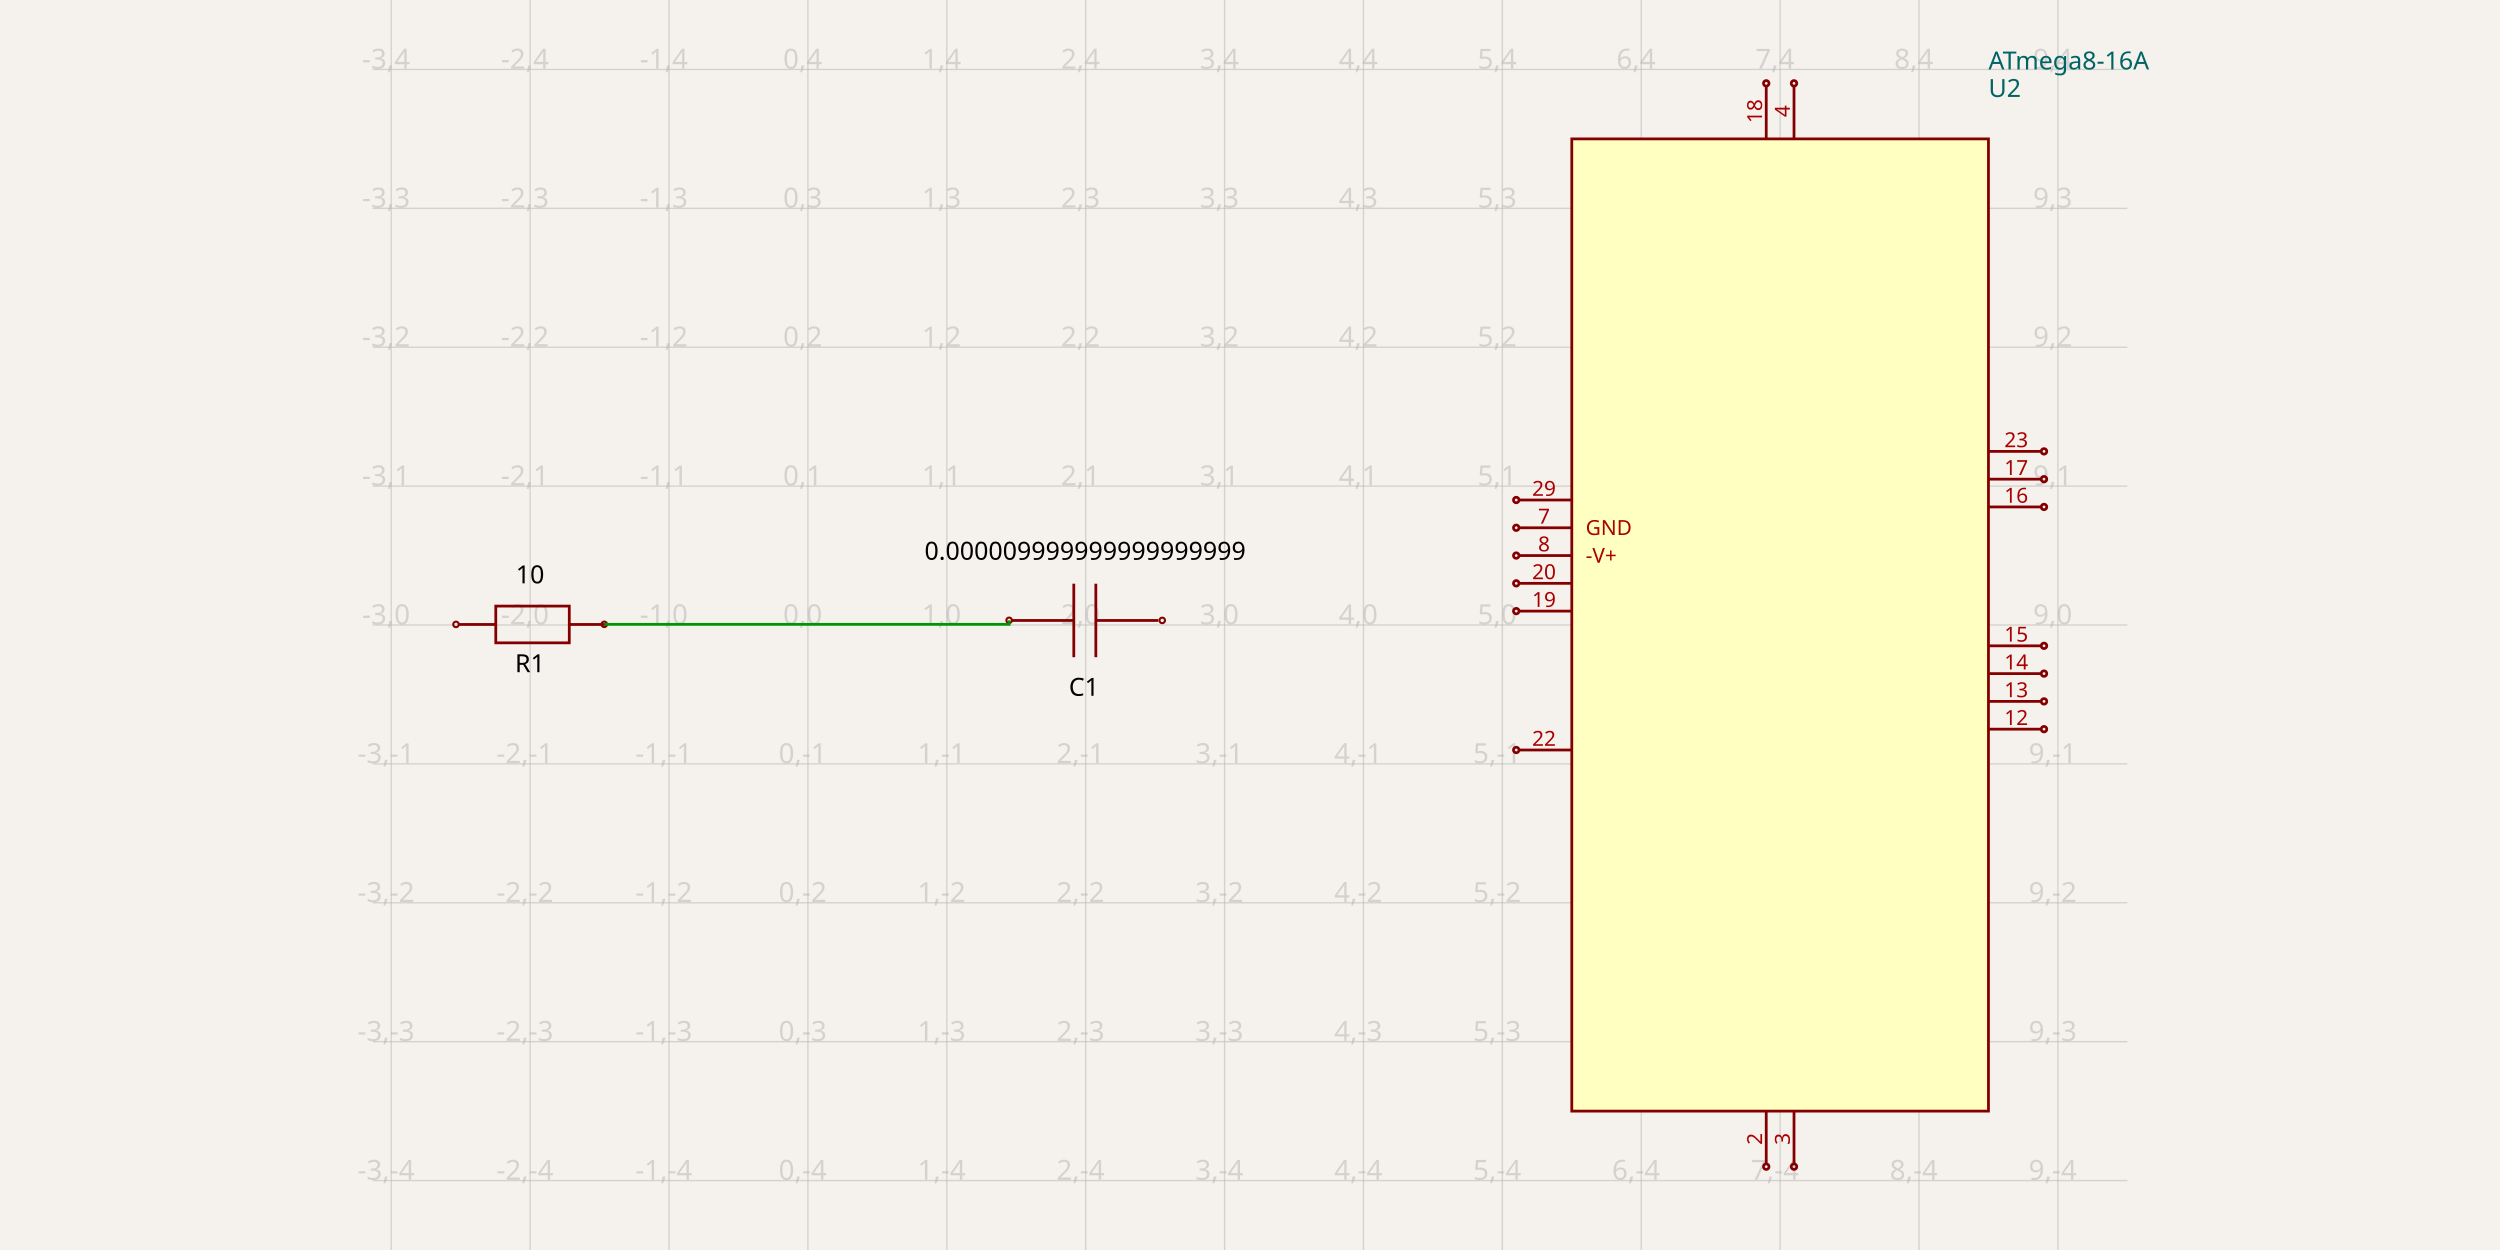
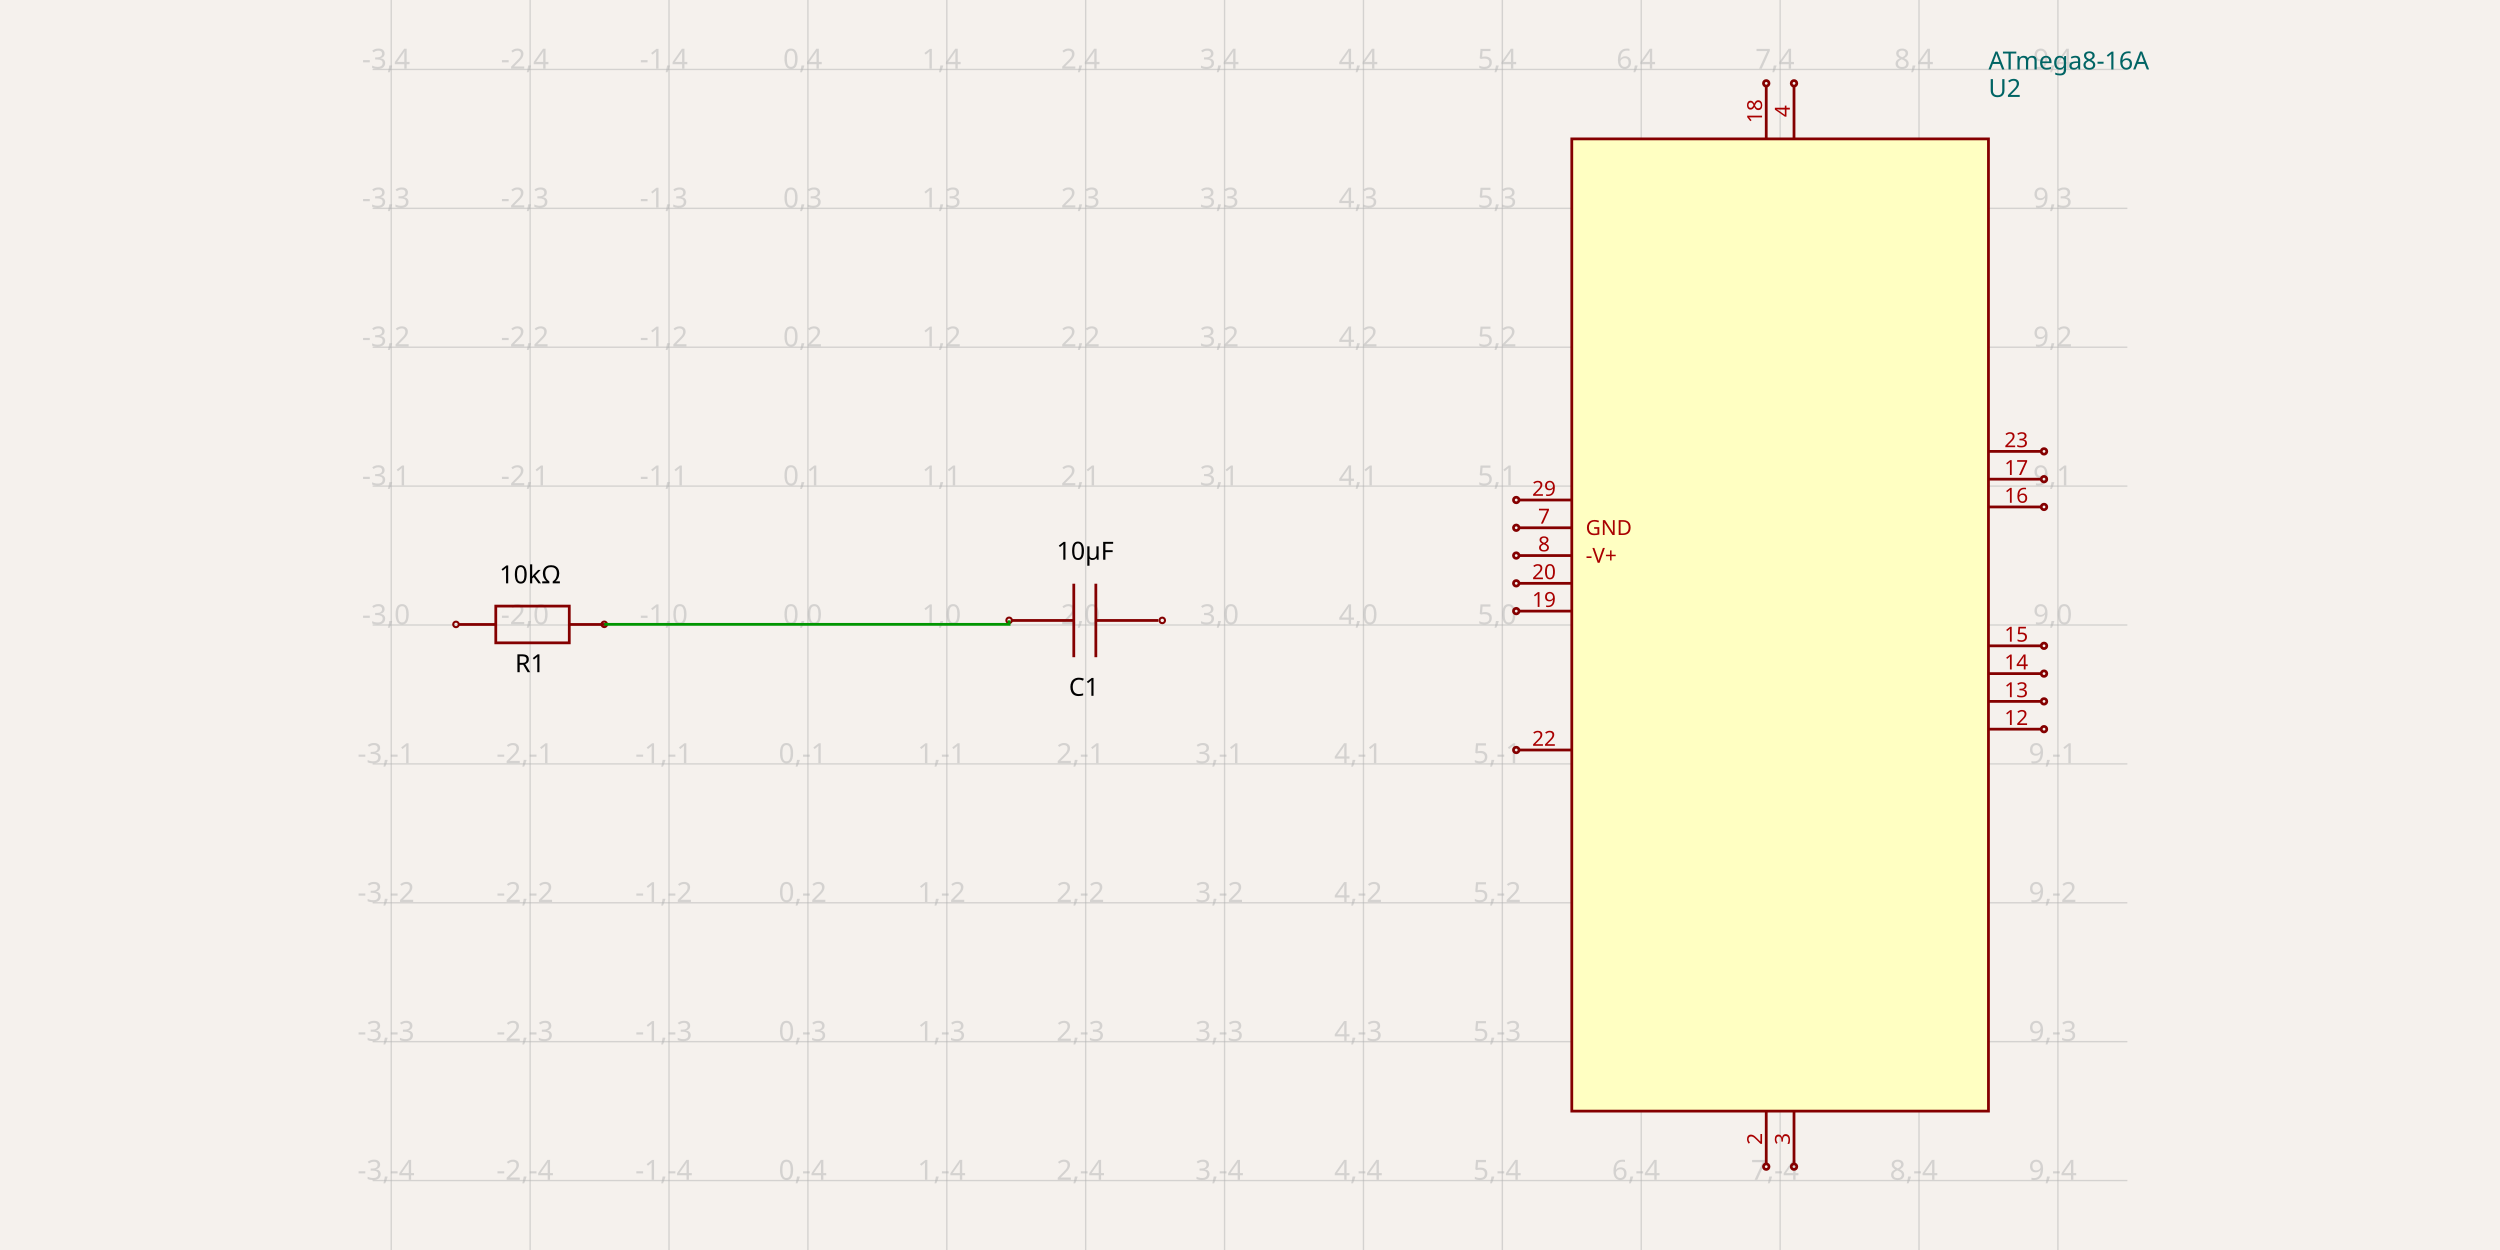
<svg xmlns="http://www.w3.org/2000/svg" width="1200" height="600" style="background-color: rgb(245, 241, 237)">
  <style>
              .boundary { fill: rgb(245, 241, 237); }
              .schematic-boundary { fill: none; stroke: #fff; }
              .component { fill: none; stroke: rgb(132, 0, 0); }
              .chip { fill: rgb(255, 255, 194); stroke: rgb(132, 0, 0); }
              .component-pin { fill: none; stroke: rgb(132, 0, 0); }
              .trace { stroke: rgb(0, 150, 0); }
              .text { font-family: sans-serif; fill: rgb(0, 150, 0); }
              .pin-number { fill: rgb(169, 0, 0); }
              .port-label { fill: rgb(0, 100, 100); }
              .component-name { fill: rgb(0, 100, 100); }
            </style>
  <rect class="boundary" x="0" y="0" width="1200" height="600" />
  <g class="grid">
    <line x1="187.793" y1="600" x2="187.793" y2="-1.4995293895481154e-10" stroke="rgb(181, 181, 181)" stroke-width="0.667" stroke-opacity="0.5" />
    <line x1="254.46" y1="600" x2="254.46" y2="-1.4995293895481154e-10" stroke="rgb(181, 181, 181)" stroke-width="0.667" stroke-opacity="0.5" />
    <line x1="321.126" y1="600" x2="321.126" y2="-1.4995293895481154e-10" stroke="rgb(181, 181, 181)" stroke-width="0.667" stroke-opacity="0.5" />
    <line x1="387.793" y1="600" x2="387.793" y2="-1.4995293895481154e-10" stroke="rgb(181, 181, 181)" stroke-width="0.667" stroke-opacity="0.5" />
    <line x1="454.46" y1="600" x2="454.46" y2="-1.4995293895481154e-10" stroke="rgb(181, 181, 181)" stroke-width="0.667" stroke-opacity="0.5" />
    <line x1="521.126" y1="600" x2="521.126" y2="-1.4995293895481154e-10" stroke="rgb(181, 181, 181)" stroke-width="0.667" stroke-opacity="0.5" />
    <line x1="587.793" y1="600" x2="587.793" y2="-1.4995293895481154e-10" stroke="rgb(181, 181, 181)" stroke-width="0.667" stroke-opacity="0.5" />
    <line x1="654.46" y1="600" x2="654.46" y2="-1.4995293895481154e-10" stroke="rgb(181, 181, 181)" stroke-width="0.667" stroke-opacity="0.5" />
    <line x1="721.126" y1="600" x2="721.126" y2="-1.4995293895481154e-10" stroke="rgb(181, 181, 181)" stroke-width="0.667" stroke-opacity="0.5" />
    <line x1="787.793" y1="600" x2="787.793" y2="-1.4995293895481154e-10" stroke="rgb(181, 181, 181)" stroke-width="0.667" stroke-opacity="0.5" />
    <line x1="854.46" y1="600" x2="854.46" y2="-1.4995293895481154e-10" stroke="rgb(181, 181, 181)" stroke-width="0.667" stroke-opacity="0.5" />
    <line x1="921.126" y1="600" x2="921.126" y2="-1.4995293895481154e-10" stroke="rgb(181, 181, 181)" stroke-width="0.667" stroke-opacity="0.5" />
    <line x1="987.793" y1="600" x2="987.793" y2="-1.4995293895481154e-10" stroke="rgb(181, 181, 181)" stroke-width="0.667" stroke-opacity="0.5" />
    <line x1="178.874" y1="566.667" x2="1021.126" y2="566.667" stroke="rgb(181, 181, 181)" stroke-width="0.667" stroke-opacity="0.5" />
    <line x1="178.874" y1="500" x2="1021.126" y2="500" stroke="rgb(181, 181, 181)" stroke-width="0.667" stroke-opacity="0.5" />
    <line x1="178.874" y1="433.333" x2="1021.126" y2="433.333" stroke="rgb(181, 181, 181)" stroke-width="0.667" stroke-opacity="0.5" />
    <line x1="178.874" y1="366.667" x2="1021.126" y2="366.667" stroke="rgb(181, 181, 181)" stroke-width="0.667" stroke-opacity="0.5" />
    <line x1="178.874" y1="300" x2="1021.126" y2="300" stroke="rgb(181, 181, 181)" stroke-width="0.667" stroke-opacity="0.5" />
    <line x1="178.874" y1="233.333" x2="1021.126" y2="233.333" stroke="rgb(181, 181, 181)" stroke-width="0.667" stroke-opacity="0.5" />
    <line x1="178.874" y1="166.667" x2="1021.126" y2="166.667" stroke="rgb(181, 181, 181)" stroke-width="0.667" stroke-opacity="0.5" />
    <line x1="178.874" y1="100" x2="1021.126" y2="100" stroke="rgb(181, 181, 181)" stroke-width="0.667" stroke-opacity="0.5" />
    <line x1="178.874" y1="33.333" x2="1021.126" y2="33.333" stroke="rgb(181, 181, 181)" stroke-width="0.667" stroke-opacity="0.5" />
    <text x="185.293" y="561.667" fill="rgb(181, 181, 181)" font-size="13.333" fill-opacity="0.5" text-anchor="middle" dominant-baseline="middle" font-family="sans-serif">-3,-4</text>
    <text x="185.293" y="495" fill="rgb(181, 181, 181)" font-size="13.333" fill-opacity="0.5" text-anchor="middle" dominant-baseline="middle" font-family="sans-serif">-3,-3</text>
    <text x="185.293" y="428.333" fill="rgb(181, 181, 181)" font-size="13.333" fill-opacity="0.5" text-anchor="middle" dominant-baseline="middle" font-family="sans-serif">-3,-2</text>
    <text x="185.293" y="361.667" fill="rgb(181, 181, 181)" font-size="13.333" fill-opacity="0.5" text-anchor="middle" dominant-baseline="middle" font-family="sans-serif">-3,-1</text>
    <text x="185.293" y="295" fill="rgb(181, 181, 181)" font-size="13.333" fill-opacity="0.5" text-anchor="middle" dominant-baseline="middle" font-family="sans-serif">-3,0</text>
    <text x="185.293" y="228.333" fill="rgb(181, 181, 181)" font-size="13.333" fill-opacity="0.5" text-anchor="middle" dominant-baseline="middle" font-family="sans-serif">-3,1</text>
    <text x="185.293" y="161.667" fill="rgb(181, 181, 181)" font-size="13.333" fill-opacity="0.5" text-anchor="middle" dominant-baseline="middle" font-family="sans-serif">-3,2</text>
    <text x="185.293" y="95" fill="rgb(181, 181, 181)" font-size="13.333" fill-opacity="0.5" text-anchor="middle" dominant-baseline="middle" font-family="sans-serif">-3,3</text>
    <text x="185.293" y="28.333" fill="rgb(181, 181, 181)" font-size="13.333" fill-opacity="0.5" text-anchor="middle" dominant-baseline="middle" font-family="sans-serif">-3,4</text>
    <text x="251.96" y="561.667" fill="rgb(181, 181, 181)" font-size="13.333" fill-opacity="0.5" text-anchor="middle" dominant-baseline="middle" font-family="sans-serif">-2,-4</text>
    <text x="251.96" y="495" fill="rgb(181, 181, 181)" font-size="13.333" fill-opacity="0.5" text-anchor="middle" dominant-baseline="middle" font-family="sans-serif">-2,-3</text>
    <text x="251.96" y="428.333" fill="rgb(181, 181, 181)" font-size="13.333" fill-opacity="0.5" text-anchor="middle" dominant-baseline="middle" font-family="sans-serif">-2,-2</text>
    <text x="251.96" y="361.667" fill="rgb(181, 181, 181)" font-size="13.333" fill-opacity="0.5" text-anchor="middle" dominant-baseline="middle" font-family="sans-serif">-2,-1</text>
    <text x="251.96" y="295" fill="rgb(181, 181, 181)" font-size="13.333" fill-opacity="0.5" text-anchor="middle" dominant-baseline="middle" font-family="sans-serif">-2,0</text>
    <text x="251.96" y="228.333" fill="rgb(181, 181, 181)" font-size="13.333" fill-opacity="0.5" text-anchor="middle" dominant-baseline="middle" font-family="sans-serif">-2,1</text>
    <text x="251.96" y="161.667" fill="rgb(181, 181, 181)" font-size="13.333" fill-opacity="0.5" text-anchor="middle" dominant-baseline="middle" font-family="sans-serif">-2,2</text>
    <text x="251.96" y="95" fill="rgb(181, 181, 181)" font-size="13.333" fill-opacity="0.5" text-anchor="middle" dominant-baseline="middle" font-family="sans-serif">-2,3</text>
    <text x="251.96" y="28.333" fill="rgb(181, 181, 181)" font-size="13.333" fill-opacity="0.5" text-anchor="middle" dominant-baseline="middle" font-family="sans-serif">-2,4</text>
    <text x="318.626" y="561.667" fill="rgb(181, 181, 181)" font-size="13.333" fill-opacity="0.5" text-anchor="middle" dominant-baseline="middle" font-family="sans-serif">-1,-4</text>
    <text x="318.626" y="495" fill="rgb(181, 181, 181)" font-size="13.333" fill-opacity="0.5" text-anchor="middle" dominant-baseline="middle" font-family="sans-serif">-1,-3</text>
    <text x="318.626" y="428.333" fill="rgb(181, 181, 181)" font-size="13.333" fill-opacity="0.5" text-anchor="middle" dominant-baseline="middle" font-family="sans-serif">-1,-2</text>
    <text x="318.626" y="361.667" fill="rgb(181, 181, 181)" font-size="13.333" fill-opacity="0.5" text-anchor="middle" dominant-baseline="middle" font-family="sans-serif">-1,-1</text>
    <text x="318.626" y="295" fill="rgb(181, 181, 181)" font-size="13.333" fill-opacity="0.5" text-anchor="middle" dominant-baseline="middle" font-family="sans-serif">-1,0</text>
    <text x="318.626" y="228.333" fill="rgb(181, 181, 181)" font-size="13.333" fill-opacity="0.5" text-anchor="middle" dominant-baseline="middle" font-family="sans-serif">-1,1</text>
    <text x="318.626" y="161.667" fill="rgb(181, 181, 181)" font-size="13.333" fill-opacity="0.5" text-anchor="middle" dominant-baseline="middle" font-family="sans-serif">-1,2</text>
    <text x="318.626" y="95" fill="rgb(181, 181, 181)" font-size="13.333" fill-opacity="0.5" text-anchor="middle" dominant-baseline="middle" font-family="sans-serif">-1,3</text>
    <text x="318.626" y="28.333" fill="rgb(181, 181, 181)" font-size="13.333" fill-opacity="0.5" text-anchor="middle" dominant-baseline="middle" font-family="sans-serif">-1,4</text>
    <text x="385.293" y="561.667" fill="rgb(181, 181, 181)" font-size="13.333" fill-opacity="0.5" text-anchor="middle" dominant-baseline="middle" font-family="sans-serif">0,-4</text>
    <text x="385.293" y="495" fill="rgb(181, 181, 181)" font-size="13.333" fill-opacity="0.5" text-anchor="middle" dominant-baseline="middle" font-family="sans-serif">0,-3</text>
    <text x="385.293" y="428.333" fill="rgb(181, 181, 181)" font-size="13.333" fill-opacity="0.5" text-anchor="middle" dominant-baseline="middle" font-family="sans-serif">0,-2</text>
    <text x="385.293" y="361.667" fill="rgb(181, 181, 181)" font-size="13.333" fill-opacity="0.5" text-anchor="middle" dominant-baseline="middle" font-family="sans-serif">0,-1</text>
    <text x="385.293" y="295" fill="rgb(181, 181, 181)" font-size="13.333" fill-opacity="0.5" text-anchor="middle" dominant-baseline="middle" font-family="sans-serif">0,0</text>
    <text x="385.293" y="228.333" fill="rgb(181, 181, 181)" font-size="13.333" fill-opacity="0.5" text-anchor="middle" dominant-baseline="middle" font-family="sans-serif">0,1</text>
    <text x="385.293" y="161.667" fill="rgb(181, 181, 181)" font-size="13.333" fill-opacity="0.5" text-anchor="middle" dominant-baseline="middle" font-family="sans-serif">0,2</text>
    <text x="385.293" y="95" fill="rgb(181, 181, 181)" font-size="13.333" fill-opacity="0.5" text-anchor="middle" dominant-baseline="middle" font-family="sans-serif">0,3</text>
    <text x="385.293" y="28.333" fill="rgb(181, 181, 181)" font-size="13.333" fill-opacity="0.5" text-anchor="middle" dominant-baseline="middle" font-family="sans-serif">0,4</text>
    <text x="451.96" y="561.667" fill="rgb(181, 181, 181)" font-size="13.333" fill-opacity="0.5" text-anchor="middle" dominant-baseline="middle" font-family="sans-serif">1,-4</text>
    <text x="451.96" y="495" fill="rgb(181, 181, 181)" font-size="13.333" fill-opacity="0.5" text-anchor="middle" dominant-baseline="middle" font-family="sans-serif">1,-3</text>
    <text x="451.96" y="428.333" fill="rgb(181, 181, 181)" font-size="13.333" fill-opacity="0.5" text-anchor="middle" dominant-baseline="middle" font-family="sans-serif">1,-2</text>
    <text x="451.96" y="361.667" fill="rgb(181, 181, 181)" font-size="13.333" fill-opacity="0.5" text-anchor="middle" dominant-baseline="middle" font-family="sans-serif">1,-1</text>
    <text x="451.96" y="295" fill="rgb(181, 181, 181)" font-size="13.333" fill-opacity="0.5" text-anchor="middle" dominant-baseline="middle" font-family="sans-serif">1,0</text>
    <text x="451.96" y="228.333" fill="rgb(181, 181, 181)" font-size="13.333" fill-opacity="0.5" text-anchor="middle" dominant-baseline="middle" font-family="sans-serif">1,1</text>
    <text x="451.96" y="161.667" fill="rgb(181, 181, 181)" font-size="13.333" fill-opacity="0.5" text-anchor="middle" dominant-baseline="middle" font-family="sans-serif">1,2</text>
    <text x="451.96" y="95" fill="rgb(181, 181, 181)" font-size="13.333" fill-opacity="0.5" text-anchor="middle" dominant-baseline="middle" font-family="sans-serif">1,3</text>
    <text x="451.96" y="28.333" fill="rgb(181, 181, 181)" font-size="13.333" fill-opacity="0.5" text-anchor="middle" dominant-baseline="middle" font-family="sans-serif">1,4</text>
    <text x="518.626" y="561.667" fill="rgb(181, 181, 181)" font-size="13.333" fill-opacity="0.5" text-anchor="middle" dominant-baseline="middle" font-family="sans-serif">2,-4</text>
    <text x="518.626" y="495" fill="rgb(181, 181, 181)" font-size="13.333" fill-opacity="0.5" text-anchor="middle" dominant-baseline="middle" font-family="sans-serif">2,-3</text>
    <text x="518.626" y="428.333" fill="rgb(181, 181, 181)" font-size="13.333" fill-opacity="0.5" text-anchor="middle" dominant-baseline="middle" font-family="sans-serif">2,-2</text>
    <text x="518.626" y="361.667" fill="rgb(181, 181, 181)" font-size="13.333" fill-opacity="0.5" text-anchor="middle" dominant-baseline="middle" font-family="sans-serif">2,-1</text>
    <text x="518.626" y="295" fill="rgb(181, 181, 181)" font-size="13.333" fill-opacity="0.5" text-anchor="middle" dominant-baseline="middle" font-family="sans-serif">2,0</text>
    <text x="518.626" y="228.333" fill="rgb(181, 181, 181)" font-size="13.333" fill-opacity="0.5" text-anchor="middle" dominant-baseline="middle" font-family="sans-serif">2,1</text>
    <text x="518.626" y="161.667" fill="rgb(181, 181, 181)" font-size="13.333" fill-opacity="0.5" text-anchor="middle" dominant-baseline="middle" font-family="sans-serif">2,2</text>
    <text x="518.626" y="95" fill="rgb(181, 181, 181)" font-size="13.333" fill-opacity="0.5" text-anchor="middle" dominant-baseline="middle" font-family="sans-serif">2,3</text>
    <text x="518.626" y="28.333" fill="rgb(181, 181, 181)" font-size="13.333" fill-opacity="0.5" text-anchor="middle" dominant-baseline="middle" font-family="sans-serif">2,4</text>
    <text x="585.293" y="561.667" fill="rgb(181, 181, 181)" font-size="13.333" fill-opacity="0.5" text-anchor="middle" dominant-baseline="middle" font-family="sans-serif">3,-4</text>
    <text x="585.293" y="495" fill="rgb(181, 181, 181)" font-size="13.333" fill-opacity="0.5" text-anchor="middle" dominant-baseline="middle" font-family="sans-serif">3,-3</text>
    <text x="585.293" y="428.333" fill="rgb(181, 181, 181)" font-size="13.333" fill-opacity="0.5" text-anchor="middle" dominant-baseline="middle" font-family="sans-serif">3,-2</text>
    <text x="585.293" y="361.667" fill="rgb(181, 181, 181)" font-size="13.333" fill-opacity="0.5" text-anchor="middle" dominant-baseline="middle" font-family="sans-serif">3,-1</text>
    <text x="585.293" y="295" fill="rgb(181, 181, 181)" font-size="13.333" fill-opacity="0.5" text-anchor="middle" dominant-baseline="middle" font-family="sans-serif">3,0</text>
    <text x="585.293" y="228.333" fill="rgb(181, 181, 181)" font-size="13.333" fill-opacity="0.5" text-anchor="middle" dominant-baseline="middle" font-family="sans-serif">3,1</text>
    <text x="585.293" y="161.667" fill="rgb(181, 181, 181)" font-size="13.333" fill-opacity="0.5" text-anchor="middle" dominant-baseline="middle" font-family="sans-serif">3,2</text>
    <text x="585.293" y="95" fill="rgb(181, 181, 181)" font-size="13.333" fill-opacity="0.5" text-anchor="middle" dominant-baseline="middle" font-family="sans-serif">3,3</text>
    <text x="585.293" y="28.333" fill="rgb(181, 181, 181)" font-size="13.333" fill-opacity="0.5" text-anchor="middle" dominant-baseline="middle" font-family="sans-serif">3,4</text>
    <text x="651.96" y="561.667" fill="rgb(181, 181, 181)" font-size="13.333" fill-opacity="0.5" text-anchor="middle" dominant-baseline="middle" font-family="sans-serif">4,-4</text>
    <text x="651.96" y="495" fill="rgb(181, 181, 181)" font-size="13.333" fill-opacity="0.5" text-anchor="middle" dominant-baseline="middle" font-family="sans-serif">4,-3</text>
    <text x="651.96" y="428.333" fill="rgb(181, 181, 181)" font-size="13.333" fill-opacity="0.5" text-anchor="middle" dominant-baseline="middle" font-family="sans-serif">4,-2</text>
    <text x="651.96" y="361.667" fill="rgb(181, 181, 181)" font-size="13.333" fill-opacity="0.5" text-anchor="middle" dominant-baseline="middle" font-family="sans-serif">4,-1</text>
    <text x="651.96" y="295" fill="rgb(181, 181, 181)" font-size="13.333" fill-opacity="0.5" text-anchor="middle" dominant-baseline="middle" font-family="sans-serif">4,0</text>
    <text x="651.96" y="228.333" fill="rgb(181, 181, 181)" font-size="13.333" fill-opacity="0.5" text-anchor="middle" dominant-baseline="middle" font-family="sans-serif">4,1</text>
    <text x="651.96" y="161.667" fill="rgb(181, 181, 181)" font-size="13.333" fill-opacity="0.5" text-anchor="middle" dominant-baseline="middle" font-family="sans-serif">4,2</text>
    <text x="651.96" y="95" fill="rgb(181, 181, 181)" font-size="13.333" fill-opacity="0.5" text-anchor="middle" dominant-baseline="middle" font-family="sans-serif">4,3</text>
    <text x="651.96" y="28.333" fill="rgb(181, 181, 181)" font-size="13.333" fill-opacity="0.5" text-anchor="middle" dominant-baseline="middle" font-family="sans-serif">4,4</text>
    <text x="718.626" y="561.667" fill="rgb(181, 181, 181)" font-size="13.333" fill-opacity="0.5" text-anchor="middle" dominant-baseline="middle" font-family="sans-serif">5,-4</text>
    <text x="718.626" y="495" fill="rgb(181, 181, 181)" font-size="13.333" fill-opacity="0.5" text-anchor="middle" dominant-baseline="middle" font-family="sans-serif">5,-3</text>
    <text x="718.626" y="428.333" fill="rgb(181, 181, 181)" font-size="13.333" fill-opacity="0.5" text-anchor="middle" dominant-baseline="middle" font-family="sans-serif">5,-2</text>
    <text x="718.626" y="361.667" fill="rgb(181, 181, 181)" font-size="13.333" fill-opacity="0.5" text-anchor="middle" dominant-baseline="middle" font-family="sans-serif">5,-1</text>
    <text x="718.626" y="295" fill="rgb(181, 181, 181)" font-size="13.333" fill-opacity="0.5" text-anchor="middle" dominant-baseline="middle" font-family="sans-serif">5,0</text>
    <text x="718.626" y="228.333" fill="rgb(181, 181, 181)" font-size="13.333" fill-opacity="0.5" text-anchor="middle" dominant-baseline="middle" font-family="sans-serif">5,1</text>
    <text x="718.626" y="161.667" fill="rgb(181, 181, 181)" font-size="13.333" fill-opacity="0.5" text-anchor="middle" dominant-baseline="middle" font-family="sans-serif">5,2</text>
    <text x="718.626" y="95" fill="rgb(181, 181, 181)" font-size="13.333" fill-opacity="0.5" text-anchor="middle" dominant-baseline="middle" font-family="sans-serif">5,3</text>
    <text x="718.626" y="28.333" fill="rgb(181, 181, 181)" font-size="13.333" fill-opacity="0.5" text-anchor="middle" dominant-baseline="middle" font-family="sans-serif">5,4</text>
    <text x="785.293" y="561.667" fill="rgb(181, 181, 181)" font-size="13.333" fill-opacity="0.5" text-anchor="middle" dominant-baseline="middle" font-family="sans-serif">6,-4</text>
    <text x="785.293" y="495" fill="rgb(181, 181, 181)" font-size="13.333" fill-opacity="0.5" text-anchor="middle" dominant-baseline="middle" font-family="sans-serif">6,-3</text>
    <text x="785.293" y="428.333" fill="rgb(181, 181, 181)" font-size="13.333" fill-opacity="0.5" text-anchor="middle" dominant-baseline="middle" font-family="sans-serif">6,-2</text>
    <text x="785.293" y="361.667" fill="rgb(181, 181, 181)" font-size="13.333" fill-opacity="0.5" text-anchor="middle" dominant-baseline="middle" font-family="sans-serif">6,-1</text>
    <text x="785.293" y="295" fill="rgb(181, 181, 181)" font-size="13.333" fill-opacity="0.5" text-anchor="middle" dominant-baseline="middle" font-family="sans-serif">6,0</text>
    <text x="785.293" y="228.333" fill="rgb(181, 181, 181)" font-size="13.333" fill-opacity="0.5" text-anchor="middle" dominant-baseline="middle" font-family="sans-serif">6,1</text>
    <text x="785.293" y="161.667" fill="rgb(181, 181, 181)" font-size="13.333" fill-opacity="0.5" text-anchor="middle" dominant-baseline="middle" font-family="sans-serif">6,2</text>
    <text x="785.293" y="95" fill="rgb(181, 181, 181)" font-size="13.333" fill-opacity="0.5" text-anchor="middle" dominant-baseline="middle" font-family="sans-serif">6,3</text>
    <text x="785.293" y="28.333" fill="rgb(181, 181, 181)" font-size="13.333" fill-opacity="0.5" text-anchor="middle" dominant-baseline="middle" font-family="sans-serif">6,4</text>
    <text x="851.96" y="561.667" fill="rgb(181, 181, 181)" font-size="13.333" fill-opacity="0.5" text-anchor="middle" dominant-baseline="middle" font-family="sans-serif">7,-4</text>
    <text x="851.96" y="495" fill="rgb(181, 181, 181)" font-size="13.333" fill-opacity="0.5" text-anchor="middle" dominant-baseline="middle" font-family="sans-serif">7,-3</text>
    <text x="851.96" y="428.333" fill="rgb(181, 181, 181)" font-size="13.333" fill-opacity="0.5" text-anchor="middle" dominant-baseline="middle" font-family="sans-serif">7,-2</text>
    <text x="851.96" y="361.667" fill="rgb(181, 181, 181)" font-size="13.333" fill-opacity="0.5" text-anchor="middle" dominant-baseline="middle" font-family="sans-serif">7,-1</text>
    <text x="851.96" y="295" fill="rgb(181, 181, 181)" font-size="13.333" fill-opacity="0.5" text-anchor="middle" dominant-baseline="middle" font-family="sans-serif">7,0</text>
    <text x="851.96" y="228.333" fill="rgb(181, 181, 181)" font-size="13.333" fill-opacity="0.5" text-anchor="middle" dominant-baseline="middle" font-family="sans-serif">7,1</text>
    <text x="851.96" y="161.667" fill="rgb(181, 181, 181)" font-size="13.333" fill-opacity="0.5" text-anchor="middle" dominant-baseline="middle" font-family="sans-serif">7,2</text>
    <text x="851.96" y="95" fill="rgb(181, 181, 181)" font-size="13.333" fill-opacity="0.5" text-anchor="middle" dominant-baseline="middle" font-family="sans-serif">7,3</text>
    <text x="851.96" y="28.333" fill="rgb(181, 181, 181)" font-size="13.333" fill-opacity="0.5" text-anchor="middle" dominant-baseline="middle" font-family="sans-serif">7,4</text>
    <text x="918.626" y="561.667" fill="rgb(181, 181, 181)" font-size="13.333" fill-opacity="0.5" text-anchor="middle" dominant-baseline="middle" font-family="sans-serif">8,-4</text>
    <text x="918.626" y="495" fill="rgb(181, 181, 181)" font-size="13.333" fill-opacity="0.5" text-anchor="middle" dominant-baseline="middle" font-family="sans-serif">8,-3</text>
    <text x="918.626" y="428.333" fill="rgb(181, 181, 181)" font-size="13.333" fill-opacity="0.5" text-anchor="middle" dominant-baseline="middle" font-family="sans-serif">8,-2</text>
    <text x="918.626" y="361.667" fill="rgb(181, 181, 181)" font-size="13.333" fill-opacity="0.5" text-anchor="middle" dominant-baseline="middle" font-family="sans-serif">8,-1</text>
    <text x="918.626" y="295" fill="rgb(181, 181, 181)" font-size="13.333" fill-opacity="0.5" text-anchor="middle" dominant-baseline="middle" font-family="sans-serif">8,0</text>
    <text x="918.626" y="228.333" fill="rgb(181, 181, 181)" font-size="13.333" fill-opacity="0.5" text-anchor="middle" dominant-baseline="middle" font-family="sans-serif">8,1</text>
    <text x="918.626" y="161.667" fill="rgb(181, 181, 181)" font-size="13.333" fill-opacity="0.5" text-anchor="middle" dominant-baseline="middle" font-family="sans-serif">8,2</text>
    <text x="918.626" y="95" fill="rgb(181, 181, 181)" font-size="13.333" fill-opacity="0.5" text-anchor="middle" dominant-baseline="middle" font-family="sans-serif">8,3</text>
    <text x="918.626" y="28.333" fill="rgb(181, 181, 181)" font-size="13.333" fill-opacity="0.5" text-anchor="middle" dominant-baseline="middle" font-family="sans-serif">8,4</text>
    <text x="985.293" y="561.667" fill="rgb(181, 181, 181)" font-size="13.333" fill-opacity="0.5" text-anchor="middle" dominant-baseline="middle" font-family="sans-serif">9,-4</text>
    <text x="985.293" y="495" fill="rgb(181, 181, 181)" font-size="13.333" fill-opacity="0.5" text-anchor="middle" dominant-baseline="middle" font-family="sans-serif">9,-3</text>
    <text x="985.293" y="428.333" fill="rgb(181, 181, 181)" font-size="13.333" fill-opacity="0.5" text-anchor="middle" dominant-baseline="middle" font-family="sans-serif">9,-2</text>
    <text x="985.293" y="361.667" fill="rgb(181, 181, 181)" font-size="13.333" fill-opacity="0.5" text-anchor="middle" dominant-baseline="middle" font-family="sans-serif">9,-1</text>
    <text x="985.293" y="295" fill="rgb(181, 181, 181)" font-size="13.333" fill-opacity="0.5" text-anchor="middle" dominant-baseline="middle" font-family="sans-serif">9,0</text>
    <text x="985.293" y="228.333" fill="rgb(181, 181, 181)" font-size="13.333" fill-opacity="0.5" text-anchor="middle" dominant-baseline="middle" font-family="sans-serif">9,1</text>
    <text x="985.293" y="161.667" fill="rgb(181, 181, 181)" font-size="13.333" fill-opacity="0.5" text-anchor="middle" dominant-baseline="middle" font-family="sans-serif">9,2</text>
    <text x="985.293" y="95" fill="rgb(181, 181, 181)" font-size="13.333" fill-opacity="0.5" text-anchor="middle" dominant-baseline="middle" font-family="sans-serif">9,3</text>
    <text x="985.293" y="28.333" fill="rgb(181, 181, 181)" font-size="13.333" fill-opacity="0.5" text-anchor="middle" dominant-baseline="middle" font-family="sans-serif">9,4</text>
  </g>
  <path d="M 220.336 299.744 L 237.975 299.744" stroke="rgb(132, 0, 0)" fill="none" stroke-width="1.333px" />
  <path d="M 273.253 299.744 L 290.892 299.744" stroke="rgb(132, 0, 0)" fill="none" stroke-width="1.333px" />
  <path d="M 255.614 308.564 L 273.253 308.564 L 273.253 290.925 L 237.975 290.925 L 237.975 308.564 L 255.614 308.564" stroke="rgb(132, 0, 0)" fill="none" stroke-width="1.333px" />
  <text x="254.365" y="313.333" dominant-baseline="hanging" text-anchor="middle" font-family="sans-serif" font-size="12px">R1</text>
-   <text x="254.429" y="280" dominant-baseline="auto" text-anchor="middle" font-family="sans-serif" font-size="12px">10</text>
+   <text x="254.429" y="280" dominant-baseline="auto" text-anchor="middle" font-family="sans-serif" font-size="12px">10kΩ</text>
  <circle cx="218.874" cy="299.72" r="1.333px" fill="none" stroke="rgb(132, 0, 0)" />
  <circle cx="290.046" cy="299.684" r="1.333px" fill="none" stroke="rgb(132, 0, 0)" />
  <path d="M 555.989 297.819 L 526.003 297.819" stroke="rgb(132, 0, 0)" fill="none" stroke-width="1.333px" />
  <path d="M 515.419 297.819 L 485.433 297.819" stroke="rgb(132, 0, 0)" fill="none" stroke-width="1.333px" />
  <path d="M 526.003 315.458 L 526.003 280.18" stroke="rgb(132, 0, 0)" fill="none" stroke-width="1.333px" />
  <path d="M 515.419 315.458 L 515.419 280.18" stroke="rgb(132, 0, 0)" fill="none" stroke-width="1.333px" />
  <text x="520.269" y="324.667" dominant-baseline="hanging" text-anchor="middle" font-family="sans-serif" font-size="12px">C1</text>
-   <text x="520.87" y="268.666" dominant-baseline="auto" text-anchor="middle" font-family="sans-serif" font-size="12px">0.000009999999999999999</text>
+   <text x="520.87" y="268.666" dominant-baseline="auto" text-anchor="middle" font-family="sans-serif" font-size="12px">10µF</text>
  <circle cx="484.379" cy="297.759" r="1.333px" fill="none" stroke="rgb(132, 0, 0)" />
  <circle cx="557.874" cy="297.795" r="1.333px" fill="none" stroke="rgb(132, 0, 0)" />
  <rect class="component chip" x="754.46" y="66.667" width="200" height="466.667" stroke-width="1.333px" />
  <text class="component-name" x="954.46" y="33.333" font-family="sans-serif" text-anchor="right" dominant-baseline="auto" font-size="12px">ATmega8-16A</text>
  <text class="component-name" x="954.46" y="46.533" font-family="sans-serif" text-anchor="right" dominant-baseline="auto" font-size="12px">U2</text>
  <line class="component-pin" x1="729.126" y1="240" x2="754.46" y2="240" stroke-width="1.333px" />
  <circle class="component-pin" cx="727.793" cy="240" r="1.333" stroke-width="1.333px" />
  <text class="pin-number" x="741.126" y="238" style="font-family: sans-serif;" fill="rgb(169, 0, 0)" text-anchor="middle" dominant-baseline="auto" font-size="10px" transform="">29</text>
  <line class="component-pin" x1="729.126" y1="253.333" x2="754.46" y2="253.333" stroke-width="1.333px" />
  <circle class="component-pin" cx="727.793" cy="253.333" r="1.333" stroke-width="1.333px" />
  <text class="pin-number" x="741.126" y="251.333" style="font-family: sans-serif;" fill="rgb(169, 0, 0)" text-anchor="middle" dominant-baseline="auto" font-size="10px" transform="">7</text>
  <text class="pin-number" x="761.126" y="253.333" style="font-family: sans-serif;" fill="rgb(169, 0, 0)" text-anchor="start" dominant-baseline="middle" font-size="10px" transform="">GND</text>
  <line class="component-pin" x1="729.126" y1="266.667" x2="754.46" y2="266.667" stroke-width="1.333px" />
  <circle class="component-pin" cx="727.793" cy="266.667" r="1.333" stroke-width="1.333px" />
  <text class="pin-number" x="741.126" y="264.667" style="font-family: sans-serif;" fill="rgb(169, 0, 0)" text-anchor="middle" dominant-baseline="auto" font-size="10px" transform="">8</text>
  <text class="pin-number" x="761.126" y="266.667" style="font-family: sans-serif;" fill="rgb(169, 0, 0)" text-anchor="start" dominant-baseline="middle" font-size="10px" transform="">-V+</text>
  <line class="component-pin" x1="729.126" y1="280" x2="754.46" y2="280" stroke-width="1.333px" />
  <circle class="component-pin" cx="727.793" cy="280" r="1.333" stroke-width="1.333px" />
  <text class="pin-number" x="741.126" y="278" style="font-family: sans-serif;" fill="rgb(169, 0, 0)" text-anchor="middle" dominant-baseline="auto" font-size="10px" transform="">20</text>
  <line class="component-pin" x1="729.126" y1="293.333" x2="754.46" y2="293.333" stroke-width="1.333px" />
  <circle class="component-pin" cx="727.793" cy="293.333" r="1.333" stroke-width="1.333px" />
  <text class="pin-number" x="741.126" y="291.333" style="font-family: sans-serif;" fill="rgb(169, 0, 0)" text-anchor="middle" dominant-baseline="auto" font-size="10px" transform="">19</text>
  <line class="component-pin" x1="729.126" y1="360" x2="754.46" y2="360" stroke-width="1.333px" />
  <circle class="component-pin" cx="727.793" cy="360" r="1.333" stroke-width="1.333px" />
  <text class="pin-number" x="741.126" y="358" style="font-family: sans-serif;" fill="rgb(169, 0, 0)" text-anchor="middle" dominant-baseline="auto" font-size="10px" transform="">22</text>
  <line class="component-pin" x1="979.793" y1="350" x2="954.46" y2="350" stroke-width="1.333px" />
  <circle class="component-pin" cx="981.126" cy="350" r="1.333" stroke-width="1.333px" />
  <text class="pin-number" x="967.793" y="348" style="font-family: sans-serif;" fill="rgb(169, 0, 0)" text-anchor="middle" dominant-baseline="auto" font-size="10px" transform="">12</text>
  <line class="component-pin" x1="979.793" y1="336.667" x2="954.46" y2="336.667" stroke-width="1.333px" />
  <circle class="component-pin" cx="981.126" cy="336.667" r="1.333" stroke-width="1.333px" />
  <text class="pin-number" x="967.793" y="334.667" style="font-family: sans-serif;" fill="rgb(169, 0, 0)" text-anchor="middle" dominant-baseline="auto" font-size="10px" transform="">13</text>
  <line class="component-pin" x1="979.793" y1="323.333" x2="954.46" y2="323.333" stroke-width="1.333px" />
  <circle class="component-pin" cx="981.126" cy="323.333" r="1.333" stroke-width="1.333px" />
  <text class="pin-number" x="967.793" y="321.333" style="font-family: sans-serif;" fill="rgb(169, 0, 0)" text-anchor="middle" dominant-baseline="auto" font-size="10px" transform="">14</text>
  <line class="component-pin" x1="979.793" y1="310" x2="954.46" y2="310" stroke-width="1.333px" />
  <circle class="component-pin" cx="981.126" cy="310" r="1.333" stroke-width="1.333px" />
  <text class="pin-number" x="967.793" y="308" style="font-family: sans-serif;" fill="rgb(169, 0, 0)" text-anchor="middle" dominant-baseline="auto" font-size="10px" transform="">15</text>
  <line class="component-pin" x1="979.793" y1="243.333" x2="954.46" y2="243.333" stroke-width="1.333px" />
  <circle class="component-pin" cx="981.126" cy="243.333" r="1.333" stroke-width="1.333px" />
  <text class="pin-number" x="967.793" y="241.333" style="font-family: sans-serif;" fill="rgb(169, 0, 0)" text-anchor="middle" dominant-baseline="auto" font-size="10px" transform="">16</text>
  <line class="component-pin" x1="979.793" y1="230" x2="954.46" y2="230" stroke-width="1.333px" />
  <circle class="component-pin" cx="981.126" cy="230" r="1.333" stroke-width="1.333px" />
  <text class="pin-number" x="967.793" y="228" style="font-family: sans-serif;" fill="rgb(169, 0, 0)" text-anchor="middle" dominant-baseline="auto" font-size="10px" transform="">17</text>
  <line class="component-pin" x1="979.793" y1="216.667" x2="954.46" y2="216.667" stroke-width="1.333px" />
  <circle class="component-pin" cx="981.126" cy="216.667" r="1.333" stroke-width="1.333px" />
  <text class="pin-number" x="967.793" y="214.667" style="font-family: sans-serif;" fill="rgb(169, 0, 0)" text-anchor="middle" dominant-baseline="auto" font-size="10px" transform="">23</text>
  <line class="component-pin" x1="861.126" y1="41.333" x2="861.126" y2="66.667" stroke-width="1.333px" />
  <circle class="component-pin" cx="861.126" cy="40" r="1.333" stroke-width="1.333px" />
  <text class="pin-number" x="859.126" y="53.333" style="font-family: sans-serif;" fill="rgb(169, 0, 0)" text-anchor="middle" dominant-baseline="auto" font-size="10px" transform="rotate(-90 859.1264 53.33333)">4</text>
  <line class="component-pin" x1="847.793" y1="41.333" x2="847.793" y2="66.667" stroke-width="1.333px" />
  <circle class="component-pin" cx="847.793" cy="40" r="1.333" stroke-width="1.333px" />
  <text class="pin-number" x="845.793" y="53.333" style="font-family: sans-serif;" fill="rgb(169, 0, 0)" text-anchor="middle" dominant-baseline="auto" font-size="10px" transform="rotate(-90 845.793 53.33333)">18</text>
  <line class="component-pin" x1="847.793" y1="558.667" x2="847.793" y2="533.333" stroke-width="1.333px" />
  <circle class="component-pin" cx="847.793" cy="560" r="1.333" stroke-width="1.333px" />
  <text class="pin-number" x="845.793" y="546.667" style="font-family: sans-serif;" fill="rgb(169, 0, 0)" text-anchor="middle" dominant-baseline="auto" font-size="10px" transform="rotate(-90 845.793 546.6667)">2</text>
  <line class="component-pin" x1="861.126" y1="558.667" x2="861.126" y2="533.333" stroke-width="1.333px" />
  <circle class="component-pin" cx="861.126" cy="560" r="1.333" stroke-width="1.333px" />
  <text class="pin-number" x="859.126" y="546.667" style="font-family: sans-serif;" fill="rgb(169, 0, 0)" text-anchor="middle" dominant-baseline="auto" font-size="10px" transform="rotate(-90 859.1264 546.6667)">3</text>
  <path class="trace" d="M 290.046 299.684 L 474.379 299.684 L 484.379 299.684 L 484.379 297.759" stroke="rgb(0, 150, 0)" fill="none" stroke-width="1.333px" />
</svg>
